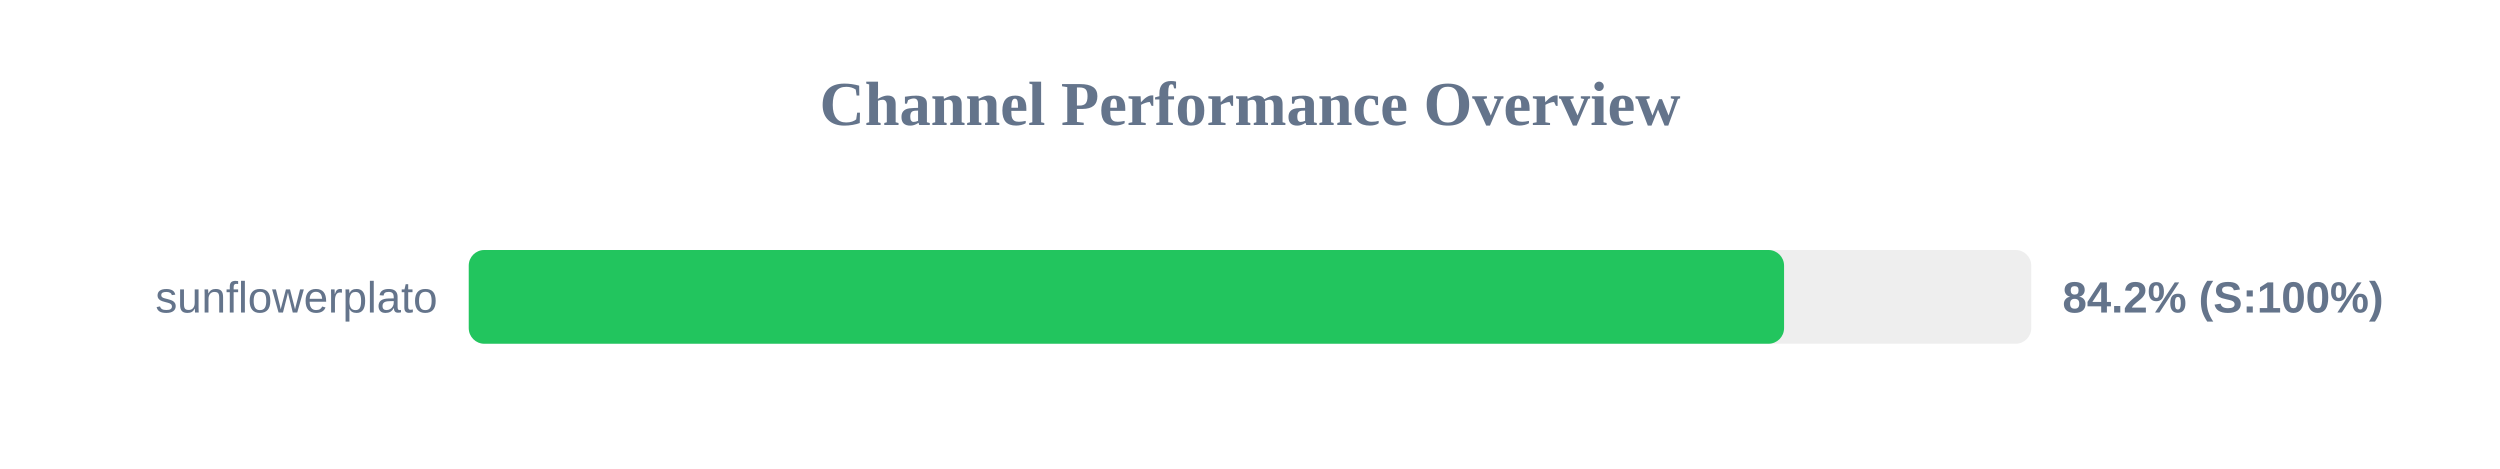
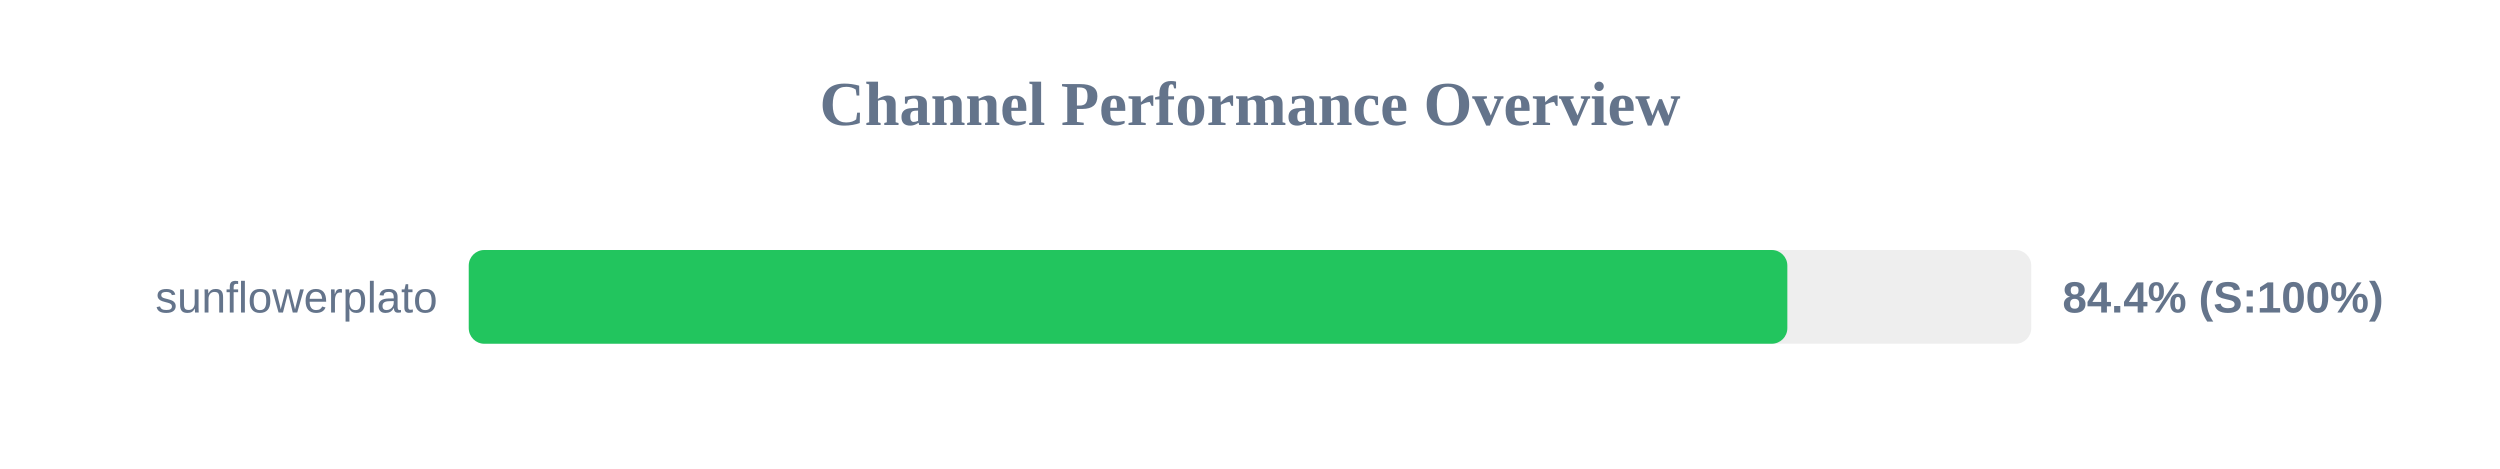
<svg xmlns="http://www.w3.org/2000/svg" width="800" height="150" version="1.1">
  <style>
        .row { font: 14px Arial; fill: #64748b; }
        .score { font: bold 14px Arial; fill: #64748b; }
    </style>
  <text x="400" y="40" text-anchor="middle" font-size="20px" font-weight="bold" fill="#64748b">Channel Performance Overview</text>
  <rect x="150" y="80" width="500" height="30" fill="#eee" rx="5" />
-   <rect x="150" y="80" width="420.9" height="30" fill="#22c55e" rx="5" />
+   <rect x="150" y="80" width="421.95" height="30" fill="#22c55e" rx="5" />
  <text x="140" y="100" text-anchor="end" class="row">sunflowerplato</text>
-   <text x="660" y="100" text-anchor="start" class="score">84.2% (S:100%)</text>
+   <text x="660" y="100" text-anchor="start" class="score">84.4% (S:100%)</text>
</svg>
